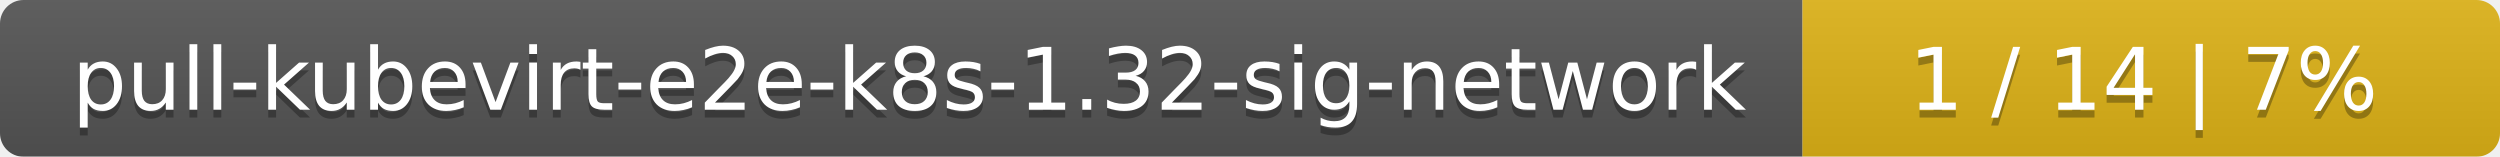
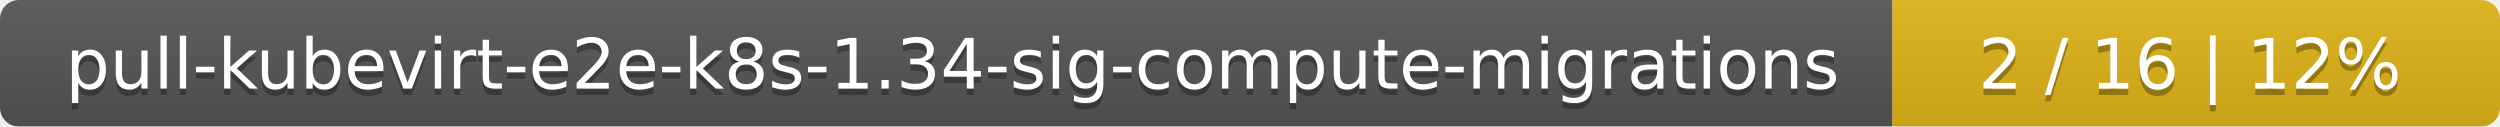
- <svg xmlns="http://www.w3.org/2000/svg" width="319" height="20">
+ <svg xmlns="http://www.w3.org/2000/svg" width="395" height="20">
  <linearGradient id="smooth" x2="0" y2="100%">
    <stop offset="0" stop-color="#bbb" stop-opacity=".1" />
    <stop offset="1" stop-opacity=".1" />
  </linearGradient>
  <mask id="round">
-     <rect width="319" height="20" rx="3" fill="#fff" />
+     <rect width="395" height="20" rx="3" fill="#fff" />
  </mask>
  <g mask="url(#round)">
-     <rect width="230" height="20" fill="#555" />
-     <rect x="230" width="89" height="20" fill="#dfb317" />
-     <rect width="319" height="20" fill="url(#smooth)" />
+     <rect width="299" height="20" fill="#555" />
+     <rect x="299" width="96" height="20" fill="#dfb317" />
+     <rect width="395" height="20" fill="url(#smooth)" />
  </g>
  <g fill="#fff" text-anchor="middle" font-family="DejaVu Sans,Verdana,Geneva,sans-serif" font-size="11">
-     <text x="116" y="15" fill="#010101" fill-opacity=".3">pull-kubevirt-e2e-k8s-1.32-sig-network</text>
-     <text x="116" y="14">pull-kubevirt-e2e-k8s-1.32-sig-network</text>
-     <text x="273.5" y="15" fill="#010101" fill-opacity=".3">1 / 14    |    7%</text>
-     <text x="273.5" y="14">1 / 14    |    7%</text>
+     <text x="150.5" y="15" fill="#010101" fill-opacity=".3">pull-kubevirt-e2e-k8s-1.34-sig-compute-migrations</text>
+     <text x="150.5" y="14">pull-kubevirt-e2e-k8s-1.34-sig-compute-migrations</text>
+     <text x="346" y="15" fill="#010101" fill-opacity=".3">2 / 16    |    12%</text>
+     <text x="346" y="14">2 / 16    |    12%</text>
  </g>
</svg>
